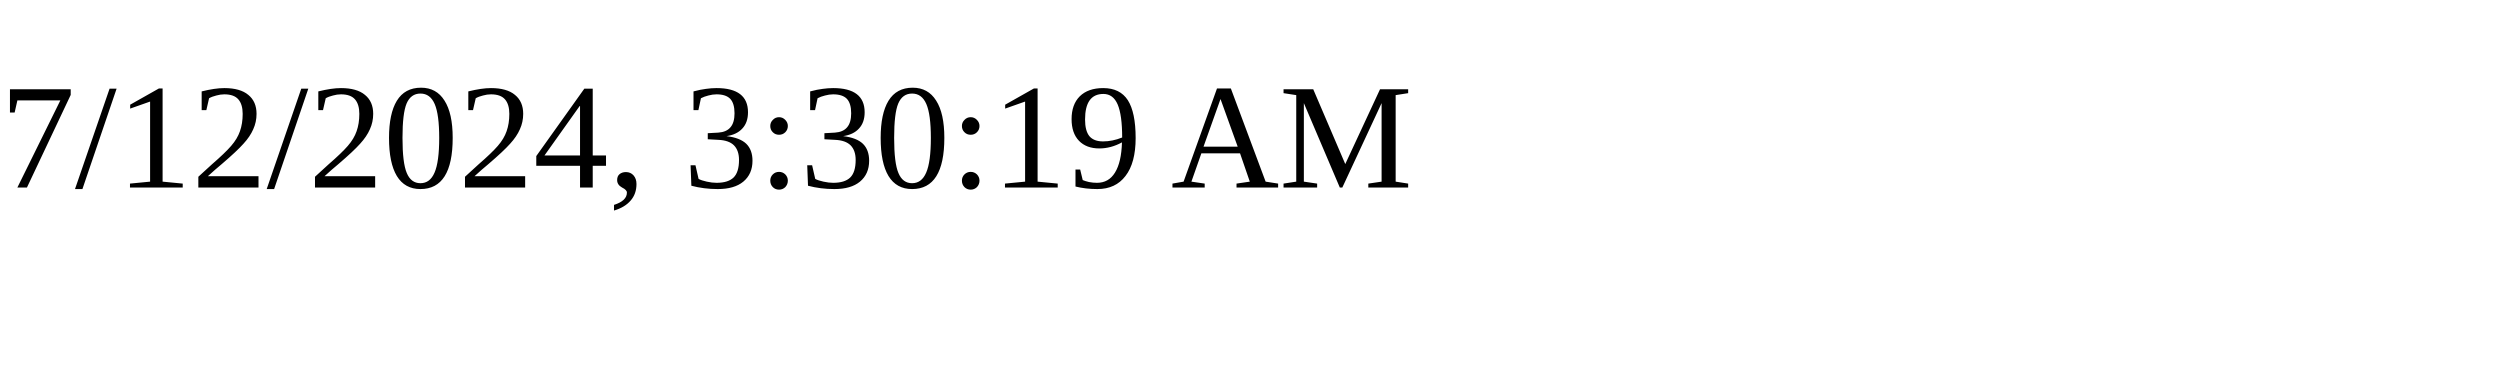
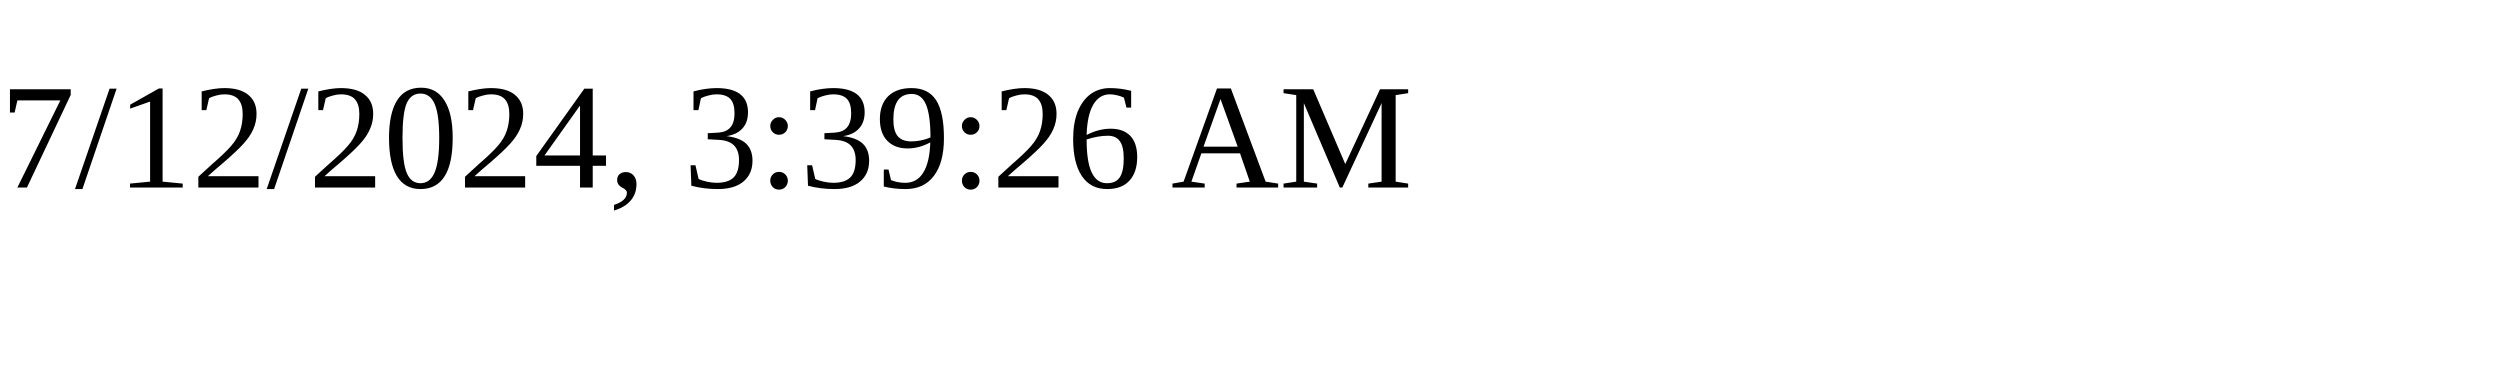
<svg xmlns="http://www.w3.org/2000/svg" height="30" width="200">
-   <text x="0" y="15">7/12/2024, 3:30:19 AM</text>
+   <text x="0" y="15">7/12/2024, 3:39:26 AM</text>
</svg>
